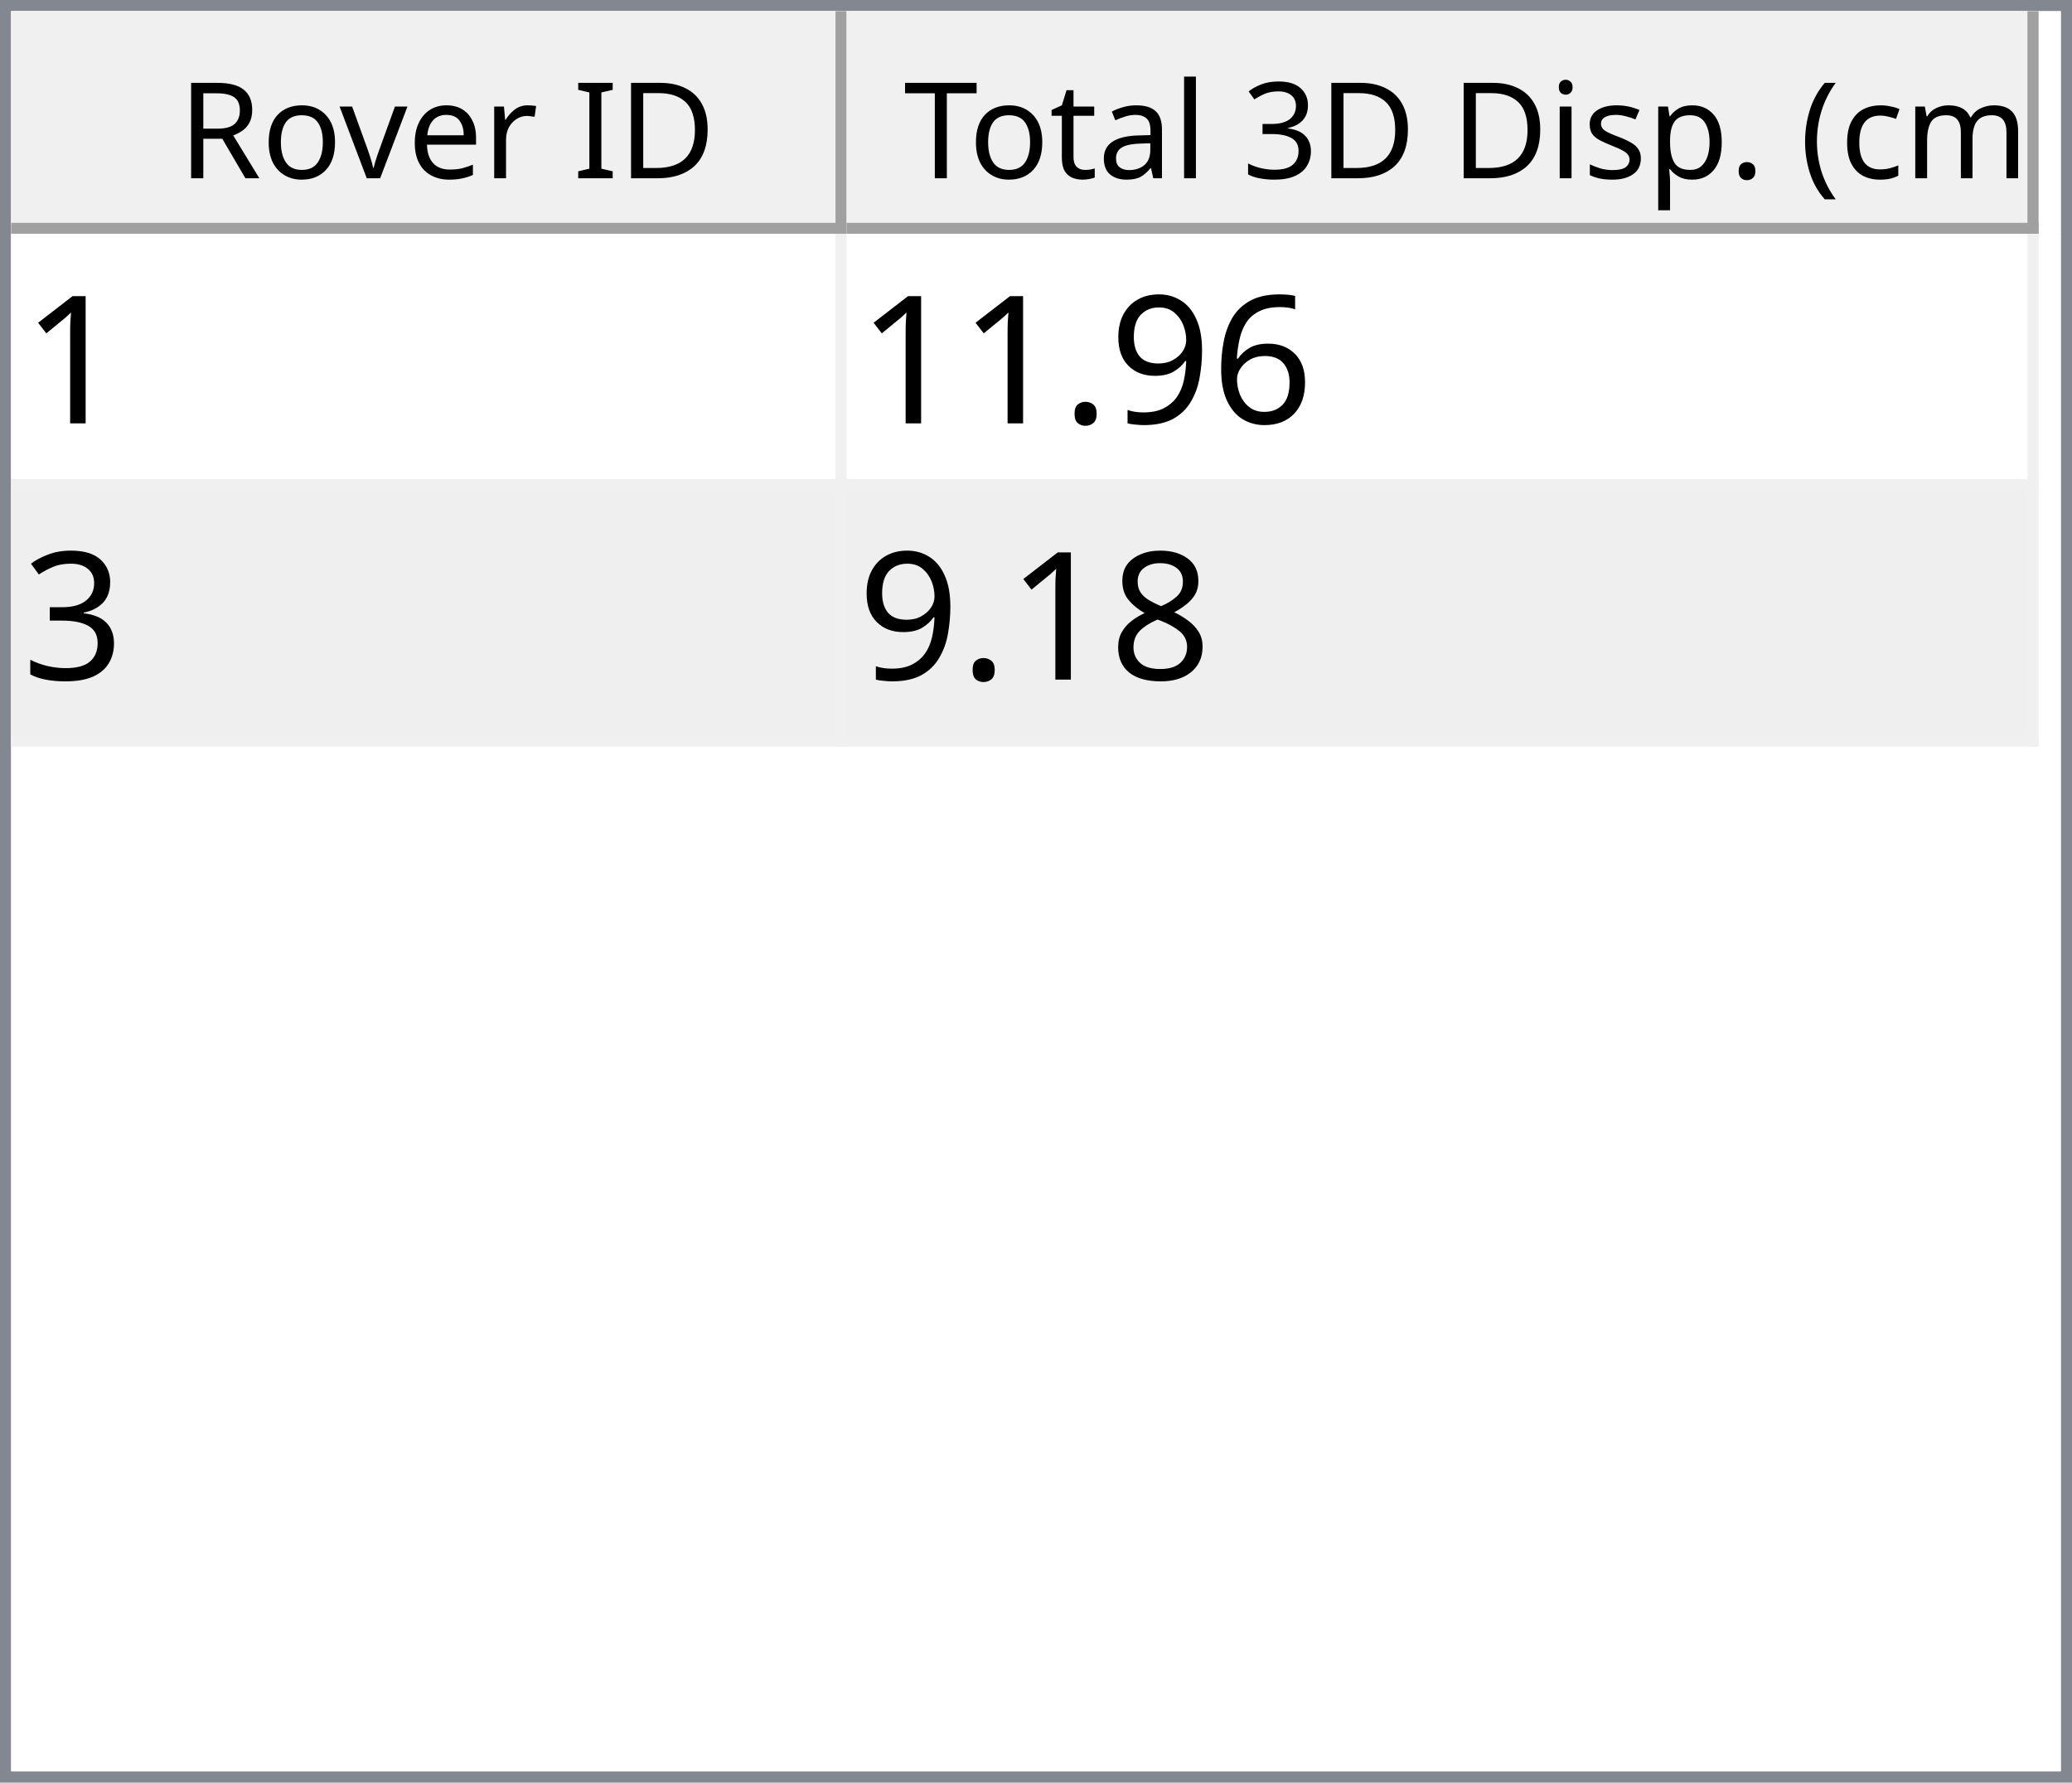
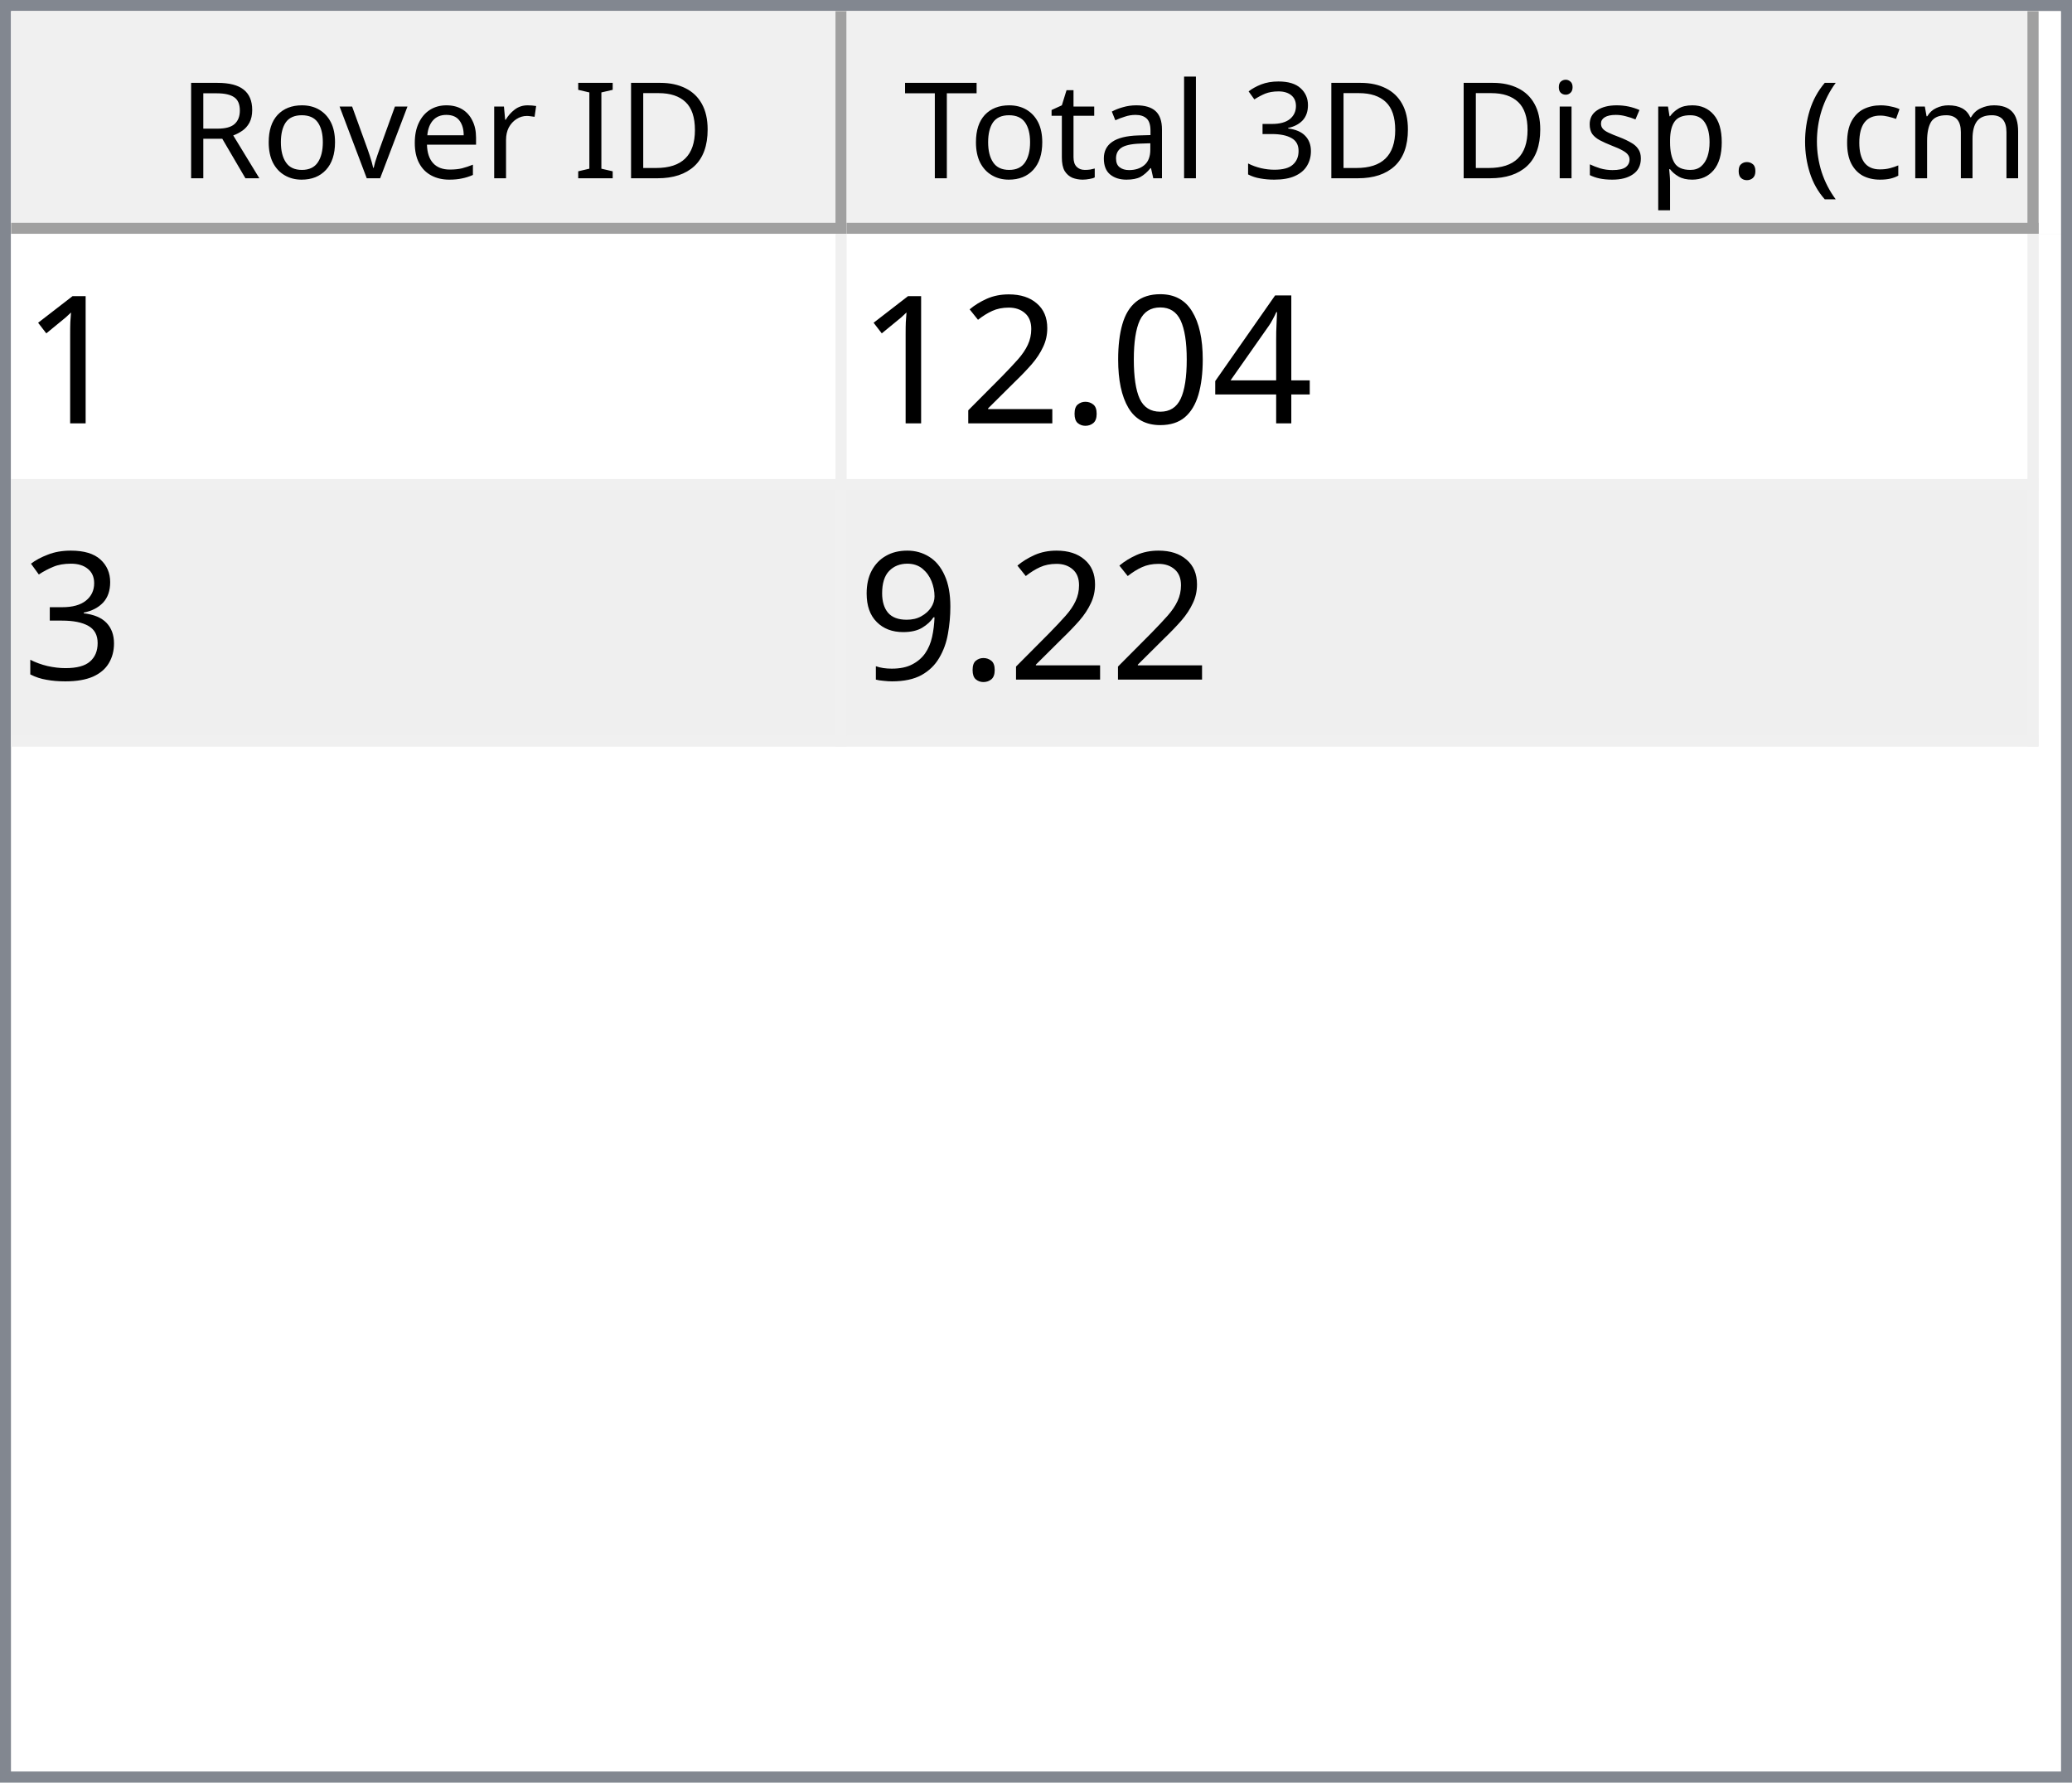
<svg xmlns="http://www.w3.org/2000/svg" style="fill-opacity:1; color-rendering:auto; color-interpolation:auto; text-rendering:auto; stroke:black; stroke-linecap:square; stroke-miterlimit:10; shape-rendering:auto; stroke-opacity:1; fill:black; stroke-dasharray:none; font-weight:normal; stroke-width:1; font-family:'Dialog'; font-style:normal; stroke-linejoin:miter; font-size:12px; stroke-dashoffset:0; image-rendering:auto;" width="186" height="160">
  <defs id="genericDefs" />
  <g>
    <defs id="defs1">
      <clipPath clipPathUnits="userSpaceOnUse" id="clipPath1">
        <path d="M0 0 L186 0 L186 160 L0 160 L0 0 Z" />
      </clipPath>
      <clipPath clipPathUnits="userSpaceOnUse" id="clipPath2">
        <path d="M0 0 L0 160 L186 160 L186 0 Z" />
      </clipPath>
      <clipPath clipPathUnits="userSpaceOnUse" id="clipPath3">
        <path d="M0 0 L0 20 L184 20 L184 0 Z" />
      </clipPath>
      <clipPath clipPathUnits="userSpaceOnUse" id="clipPath4">
        <path d="M0 0 L0 20 L75 20 L75 0 Z" />
      </clipPath>
      <clipPath clipPathUnits="userSpaceOnUse" id="clipPath5">
        <path d="M1 1 L1 19 L74 19 L74 1 Z" />
      </clipPath>
      <clipPath clipPathUnits="userSpaceOnUse" id="clipPath6">
        <path d="M0 0 L0 18 L73 18 L73 0 Z" />
      </clipPath>
      <clipPath clipPathUnits="userSpaceOnUse" id="clipPath7">
        <path d="M-0.5 -0.5 L-0.5 19.5 L74.5 19.5 L74.5 -0.5 Z" />
      </clipPath>
      <clipPath clipPathUnits="userSpaceOnUse" id="clipPath8">
        <path d="M0 0 L0 20 L107 20 L107 0 Z" />
      </clipPath>
      <clipPath clipPathUnits="userSpaceOnUse" id="clipPath9">
        <path d="M1 1 L1 19 L106 19 L106 1 Z" />
      </clipPath>
      <clipPath clipPathUnits="userSpaceOnUse" id="clipPath10">
        <path d="M0 0 L0 18 L105 18 L105 0 Z" />
      </clipPath>
      <clipPath clipPathUnits="userSpaceOnUse" id="clipPath11">
        <path d="M-0.5 -0.5 L-0.5 19.5 L106.5 19.5 L106.5 -0.5 Z" />
      </clipPath>
      <clipPath clipPathUnits="userSpaceOnUse" id="clipPath12">
        <path d="M0 0 L0 138 L184 138 L184 0 Z" />
      </clipPath>
      <clipPath clipPathUnits="userSpaceOnUse" id="clipPath13">
        <path d="M0 0 L0 46 L182 46 L182 0 Z" />
      </clipPath>
      <clipPath clipPathUnits="userSpaceOnUse" id="clipPath14">
        <path d="M-0.5 -0.5 L-0.5 45.5 L181.5 45.5 L181.5 -0.5 Z" />
      </clipPath>
      <clipPath clipPathUnits="userSpaceOnUse" id="clipPath15">
        <path d="M0 0 L0 22 L74 22 L74 0 Z" />
      </clipPath>
      <clipPath clipPathUnits="userSpaceOnUse" id="clipPath16">
        <path d="M0 0 L0 22 L106 22 L106 0 Z" />
      </clipPath>
      <font horiz-adv-x="64.551" id="font1">
        <font-face ascent="107.91" descent="25.098" units-per-em="100" style="font-style:normal; font-family:Segoe UI; font-weight:normal;" />
        <missing-glyph horiz-adv-x="64.551" d="M8.109 0 L8.109 68.266 L56.453 68.266 L56.453 0 L8.109 0 ZM15.328 7.234 L49.219 7.234 L49.219 61.031 L15.328 61.031 L15.328 7.234 Z" />
        <glyph unicode="D" horiz-adv-x="70.117" d="M9.188 0 L9.188 70.016 L28.516 70.016 Q65.531 70.016 65.531 35.891 Q65.531 19.672 55.25 9.836 Q44.969 0 27.734 0 L9.188 0 ZM17.391 62.594 L17.391 7.422 L27.828 7.422 Q41.609 7.422 49.273 14.797 Q56.938 22.172 56.938 35.688 Q56.938 62.594 28.328 62.594 L17.391 62.594 Z" />
        <glyph unicode="I" horiz-adv-x="26.611" d="M17.391 0 L9.188 0 L9.188 70.016 L17.391 70.016 L17.391 0 Z" />
        <glyph unicode=" " horiz-adv-x="27.393" d="" />
        <glyph unicode="r" horiz-adv-x="34.766" d="M34.188 41.891 Q32.078 43.5 28.125 43.5 Q23 43.5 19.555 38.672 Q16.109 33.844 16.109 25.484 L16.109 0 L8.109 0 L8.109 50 L16.109 50 L16.109 39.703 L16.312 39.703 Q18.016 44.969 21.531 47.922 Q25.047 50.875 29.391 50.875 Q32.516 50.875 34.188 50.203 L34.188 41.891 Z" />
        <glyph unicode="e" horiz-adv-x="52.295" d="M48.297 23 L12.984 23 Q13.188 14.656 17.484 10.109 Q21.781 5.562 29.297 5.562 Q37.75 5.562 44.828 11.141 L44.828 3.609 Q38.234 -1.172 27.391 -1.172 Q16.797 -1.172 10.742 5.641 Q4.688 12.453 4.688 24.812 Q4.688 36.469 11.305 43.82 Q17.922 51.172 27.734 51.172 Q37.547 51.172 42.922 44.828 Q48.297 38.484 48.297 27.203 L48.297 23 ZM40.094 29.781 Q40.047 36.719 36.75 40.578 Q33.453 44.438 27.594 44.438 Q21.922 44.438 17.969 40.383 Q14.016 36.328 13.094 29.781 L40.094 29.781 Z" />
        <glyph unicode="v" horiz-adv-x="47.9" d="M47.406 50 L27.484 0 L19.625 0 L0.688 50 L9.469 50 L22.172 13.672 Q23.578 9.672 23.922 6.688 L24.125 6.688 Q24.609 10.453 25.688 13.484 L38.969 50 L47.406 50 Z" />
        <glyph unicode="o" horiz-adv-x="58.594" d="M29 -1.172 Q17.922 -1.172 11.305 5.836 Q4.688 12.844 4.688 24.422 Q4.688 37.016 11.57 44.094 Q18.453 51.172 30.172 51.172 Q41.359 51.172 47.633 44.289 Q53.906 37.406 53.906 25.203 Q53.906 13.234 47.141 6.031 Q40.375 -1.172 29 -1.172 ZM29.594 44.438 Q21.875 44.438 17.383 39.188 Q12.891 33.938 12.891 24.703 Q12.891 15.828 17.43 10.695 Q21.969 5.562 29.594 5.562 Q37.359 5.562 41.531 10.594 Q45.703 15.625 45.703 24.906 Q45.703 34.281 41.531 39.359 Q37.359 44.438 29.594 44.438 Z" />
        <glyph unicode="R" horiz-adv-x="59.814" d="M59.375 0 L49.609 0 L37.891 19.625 Q36.281 22.359 34.766 24.289 Q33.25 26.219 31.664 27.438 Q30.078 28.656 28.25 29.219 Q26.422 29.781 24.125 29.781 L17.391 29.781 L17.391 0 L9.188 0 L9.188 70.016 L30.078 70.016 Q34.672 70.016 38.555 68.867 Q42.438 67.719 45.289 65.375 Q48.141 63.031 49.758 59.547 Q51.375 56.062 51.375 51.375 Q51.375 47.703 50.273 44.656 Q49.172 41.609 47.148 39.211 Q45.125 36.812 42.266 35.133 Q39.406 33.453 35.844 32.516 L35.844 32.328 Q37.594 31.547 38.891 30.547 Q40.188 29.547 41.359 28.18 Q42.531 26.812 43.68 25.078 Q44.828 23.344 46.234 21.047 L59.375 0 ZM17.391 62.594 L17.391 37.203 L28.516 37.203 Q31.594 37.203 34.203 38.133 Q36.812 39.062 38.719 40.797 Q40.625 42.531 41.703 45.047 Q42.781 47.562 42.781 50.688 Q42.781 56.297 39.141 59.445 Q35.5 62.594 28.609 62.594 L17.391 62.594 Z" />
        <glyph unicode=")" horiz-adv-x="30.176" d="M8.297 -15.922 L1.172 -15.922 Q16.406 2.344 16.406 26.812 Q16.406 51.469 1.078 70.016 L8.297 70.016 Q23.531 52.156 23.531 26.703 Q23.531 1.375 8.297 -15.922 Z" />
        <glyph unicode="m" horiz-adv-x="86.133" d="M79.109 0 L71.094 0 L71.094 28.719 Q71.094 37.016 68.531 40.727 Q65.969 44.438 59.906 44.438 Q54.781 44.438 51.195 39.75 Q47.609 35.062 47.609 28.516 L47.609 0 L39.594 0 L39.594 29.688 Q39.594 44.438 28.219 44.438 Q22.953 44.438 19.531 40.016 Q16.109 35.594 16.109 28.516 L16.109 0 L8.109 0 L8.109 50 L16.109 50 L16.109 42.094 L16.312 42.094 Q21.625 51.172 31.844 51.172 Q36.969 51.172 40.773 48.312 Q44.578 45.453 46 40.828 Q51.562 51.172 62.594 51.172 Q79.109 51.172 79.109 30.812 L79.109 0 Z" />
        <glyph unicode="c" horiz-adv-x="46.191" d="M42.188 2.297 Q36.422 -1.172 28.516 -1.172 Q17.828 -1.172 11.258 5.789 Q4.688 12.75 4.688 23.828 Q4.688 36.188 11.766 43.68 Q18.844 51.172 30.672 51.172 Q37.25 51.172 42.281 48.734 L42.281 40.531 Q36.719 44.438 30.375 44.438 Q22.703 44.438 17.797 38.945 Q12.891 33.453 12.891 24.516 Q12.891 15.719 17.508 10.641 Q22.125 5.562 29.891 5.562 Q36.422 5.562 42.188 9.906 L42.188 2.297 Z" />
        <glyph unicode="(" horiz-adv-x="30.176" d="M29.109 -15.922 L21.969 -15.922 Q6.844 1.375 6.844 26.703 Q6.844 52.156 21.969 70.016 L29.203 70.016 Q13.875 51.469 13.875 26.812 Q13.875 2.344 29.109 -15.922 Z" />
        <glyph unicode="." horiz-adv-x="21.68" d="M10.891 -1.078 Q8.641 -1.078 7.055 0.539 Q5.469 2.156 5.469 4.391 Q5.469 6.641 7.055 8.273 Q8.641 9.906 10.891 9.906 Q13.188 9.906 14.797 8.273 Q16.406 6.641 16.406 4.391 Q16.406 2.156 14.797 0.539 Q13.188 -1.078 10.891 -1.078 Z" />
        <glyph unicode="p" horiz-adv-x="58.789" d="M16.312 7.234 L16.109 7.234 L16.109 -23 L8.109 -23 L8.109 50 L16.109 50 L16.109 41.219 L16.312 41.219 Q22.219 51.172 33.594 51.172 Q43.266 51.172 48.688 44.461 Q54.109 37.75 54.109 26.469 Q54.109 13.922 48 6.375 Q41.891 -1.172 31.297 -1.172 Q21.578 -1.172 16.312 7.234 ZM16.109 27.391 L16.109 20.406 Q16.109 14.203 20.141 9.883 Q24.172 5.562 30.375 5.562 Q37.641 5.562 41.773 11.133 Q45.906 16.703 45.906 26.609 Q45.906 34.969 42.047 39.703 Q38.188 44.438 31.594 44.438 Q24.609 44.438 20.359 39.578 Q16.109 34.719 16.109 27.391 Z" />
        <glyph unicode="s" horiz-adv-x="42.432" d="M5.078 1.812 L5.078 10.406 Q11.625 5.562 19.484 5.562 Q30.031 5.562 30.031 12.594 Q30.031 14.594 29.125 15.992 Q28.219 17.391 26.68 18.461 Q25.141 19.531 23.07 20.383 Q21 21.234 18.609 22.172 Q15.281 23.484 12.766 24.828 Q10.25 26.172 8.57 27.859 Q6.891 29.547 6.031 31.695 Q5.172 33.844 5.172 36.719 Q5.172 40.234 6.789 42.945 Q8.406 45.656 11.086 47.484 Q13.766 49.312 17.211 50.242 Q20.656 51.172 24.312 51.172 Q30.812 51.172 35.938 48.922 L35.938 40.828 Q30.422 44.438 23.25 44.438 Q21 44.438 19.195 43.922 Q17.391 43.406 16.094 42.477 Q14.797 41.547 14.086 40.258 Q13.375 38.969 13.375 37.406 Q13.375 35.453 14.086 34.133 Q14.797 32.812 16.164 31.789 Q17.531 30.766 19.484 29.938 Q21.438 29.109 23.922 28.125 Q27.25 26.859 29.883 25.516 Q32.516 24.172 34.375 22.484 Q36.234 20.797 37.234 18.602 Q38.234 16.406 38.234 13.375 Q38.234 9.672 36.602 6.938 Q34.969 4.203 32.234 2.398 Q29.5 0.594 25.93 -0.289 Q22.359 -1.172 18.453 -1.172 Q10.75 -1.172 5.078 1.812 Z" />
        <glyph unicode="i" horiz-adv-x="24.219" d="M12.203 62.703 Q10.062 62.703 8.547 64.164 Q7.031 65.625 7.031 67.875 Q7.031 70.125 8.547 71.609 Q10.062 73.094 12.203 73.094 Q14.406 73.094 15.945 71.609 Q17.484 70.125 17.484 67.875 Q17.484 65.719 15.945 64.211 Q14.406 62.703 12.203 62.703 ZM16.109 0 L8.109 0 L8.109 50 L16.109 50 L16.109 0 Z" />
        <glyph unicode="3" horiz-adv-x="53.906" d="M46.531 19.828 Q46.531 15.094 44.75 11.211 Q42.969 7.328 39.719 4.57 Q36.469 1.812 31.93 0.297 Q27.391 -1.219 21.922 -1.219 Q11.922 -1.219 6 2.594 L6 11.188 Q13.094 5.609 22.219 5.609 Q25.875 5.609 28.828 6.539 Q31.781 7.469 33.906 9.227 Q36.031 10.984 37.18 13.477 Q38.328 15.969 38.328 19.094 Q38.328 32.812 18.797 32.812 L12.984 32.812 L12.984 39.594 L18.5 39.594 Q35.797 39.594 35.797 52.484 Q35.797 64.406 22.609 64.406 Q15.188 64.406 8.688 59.422 L8.688 67.188 Q15.375 71.188 24.609 71.188 Q29 71.188 32.57 69.969 Q36.141 68.75 38.68 66.555 Q41.219 64.359 42.609 61.281 Q44 58.203 44 54.5 Q44 40.672 30.031 36.719 L30.031 36.531 Q33.594 36.141 36.625 34.797 Q39.656 33.453 41.852 31.305 Q44.047 29.156 45.289 26.25 Q46.531 23.344 46.531 19.828 Z" />
        <glyph unicode="l" horiz-adv-x="24.219" d="M16.109 0 L8.109 0 L8.109 74.031 L16.109 74.031 L16.109 0 Z" />
        <glyph unicode="a" horiz-adv-x="50.879" d="M43.891 0 L35.891 0 L35.891 7.812 L35.688 7.812 Q30.469 -1.172 20.312 -1.172 Q12.844 -1.172 8.617 2.781 Q4.391 6.734 4.391 13.281 Q4.391 27.297 20.906 29.594 L35.891 31.688 Q35.891 44.438 25.594 44.438 Q16.547 44.438 9.281 38.281 L9.281 46.484 Q16.656 51.172 26.266 51.172 Q43.891 51.172 43.891 32.516 L43.891 0 ZM35.891 25.297 L23.828 23.641 Q18.266 22.859 15.43 20.875 Q12.594 18.891 12.594 13.875 Q12.594 10.203 15.211 7.883 Q17.828 5.562 22.172 5.562 Q28.125 5.562 32.008 9.742 Q35.891 13.922 35.891 20.312 L35.891 25.297 Z" />
        <glyph unicode="t" horiz-adv-x="33.887" d="M31.297 0.484 Q28.469 -1.078 23.828 -1.078 Q10.688 -1.078 10.688 13.578 L10.688 43.172 L2.094 43.172 L2.094 50 L10.688 50 L10.688 62.203 L18.703 64.797 L18.703 50 L31.297 50 L31.297 43.172 L18.703 43.172 L18.703 14.984 Q18.703 9.969 20.414 7.82 Q22.125 5.672 26.078 5.672 Q29.109 5.672 31.297 7.328 L31.297 0.484 Z" />
        <glyph unicode="T" horiz-adv-x="52.393" d="M50.594 62.594 L30.375 62.594 L30.375 0 L22.172 0 L22.172 62.594 L2 62.594 L2 70.016 L50.594 70.016 L50.594 62.594 Z" />
      </font>
      <font horiz-adv-x="75.0" id="font2">
        <font-face ascent="100.537" descent="21.973" units-per-em="100" style="font-style:normal; font-family:sans-serif; font-weight:normal;" />
        <missing-glyph horiz-adv-x="75.0" d="M12.5 0 L12.5 62.5 L62.5 62.5 L62.5 0 L12.5 0 ZM14.062 1.562 L60.938 1.562 L60.938 60.938 L14.062 60.938 L14.062 1.562 Z" />
        <glyph unicode="1" horiz-adv-x="55.615" d="M37.25 0 L28.469 0 L28.469 56 Q25.297 52.984 20.141 49.953 Q14.984 46.922 10.891 45.406 L10.891 53.906 Q18.266 57.375 23.781 62.305 Q29.297 67.234 31.594 71.875 L37.25 71.875 L37.25 0 Z" />
-         <glyph unicode="6" horiz-adv-x="55.615" d="M49.75 54.047 L41.016 53.375 Q39.844 58.547 37.703 60.891 Q34.125 64.656 28.906 64.656 Q24.703 64.656 21.531 62.312 Q17.391 59.281 14.992 53.469 Q12.594 47.656 12.5 36.922 Q15.672 41.75 20.266 44.094 Q24.859 46.438 29.891 46.438 Q38.672 46.438 44.852 39.969 Q51.031 33.5 51.031 23.25 Q51.031 16.5 48.125 10.719 Q45.219 4.938 40.141 1.859 Q35.062 -1.219 28.609 -1.219 Q17.625 -1.219 10.695 6.859 Q3.766 14.938 3.766 33.5 Q3.766 54.25 11.422 63.672 Q18.109 71.875 29.438 71.875 Q37.891 71.875 43.289 67.141 Q48.688 62.406 49.75 54.047 ZM13.875 23.188 Q13.875 18.656 15.797 14.508 Q17.719 10.359 21.188 8.18 Q24.656 6 28.469 6 Q34.031 6 38.039 10.492 Q42.047 14.984 42.047 22.703 Q42.047 30.125 38.086 34.398 Q34.125 38.672 28.125 38.672 Q22.172 38.672 18.023 34.398 Q13.875 30.125 13.875 23.188 Z" />
+         <glyph unicode="4" horiz-adv-x="55.615" d="M32.328 0 L32.328 17.141 L1.266 17.141 L1.266 25.203 L33.938 71.578 L41.109 71.578 L41.109 25.203 L50.781 25.203 L50.781 17.141 L41.109 17.141 L41.109 0 L32.328 0 ZM32.328 25.203 L32.328 57.469 L9.906 25.203 L32.328 25.203 Z" />
+         <glyph unicode="0" horiz-adv-x="55.615" d="M4.156 35.297 Q4.156 48 6.766 55.742 Q9.375 63.484 14.523 67.68 Q19.672 71.875 27.484 71.875 Q33.25 71.875 37.594 69.555 Q41.938 67.234 44.773 62.867 Q47.609 58.5 49.219 52.227 Q50.828 45.953 50.828 35.297 Q50.828 22.703 48.242 14.969 Q45.656 7.234 40.508 3.008 Q35.359 -1.219 27.484 -1.219 Q17.141 -1.219 11.234 6.203 Q4.156 15.141 4.156 35.297 ZM13.188 35.297 Q13.188 17.672 17.312 11.836 Q21.438 6 27.484 6 Q33.547 6 37.672 11.859 Q41.797 17.719 41.797 35.297 Q41.797 52.984 37.672 58.789 Q33.547 64.594 27.391 64.594 Q21.344 64.594 17.719 59.469 Q13.188 52.938 13.188 35.297 Z" />
+         <glyph unicode="." horiz-adv-x="27.783" d="M9.078 0 L9.078 10.016 L19.094 10.016 L19.094 0 L9.078 0 Z" />
+         <glyph unicode="2" horiz-adv-x="55.615" d="M50.344 8.453 L50.344 0 L3.031 0 Q2.938 3.172 4.047 6.109 Q5.859 10.938 9.836 15.625 Q13.812 20.312 21.344 26.469 Q33.016 36.031 37.117 41.625 Q41.219 47.219 41.219 52.203 Q41.219 57.422 37.477 61.008 Q33.734 64.594 27.734 64.594 Q21.391 64.594 17.578 60.789 Q13.766 56.984 13.719 50.25 L4.688 51.172 Q5.609 61.281 11.664 66.578 Q17.719 71.875 27.938 71.875 Q38.234 71.875 44.242 66.164 Q50.25 60.453 50.25 52 Q50.25 47.703 48.492 43.555 Q46.734 39.406 42.656 34.812 Q38.578 30.219 29.109 22.219 Q21.188 15.578 18.945 13.211 Q16.703 10.844 15.234 8.453 L50.344 8.453 Z" />
+         <glyph unicode="3" horiz-adv-x="55.615" d="M4.203 18.891 L12.984 20.062 Q14.5 12.594 18.141 9.297 Q21.781 6 27 6 Q33.203 6 37.477 10.297 Q41.75 14.594 41.75 20.953 Q41.75 27 37.797 30.93 Q33.844 34.859 27.734 34.859 Q25.25 34.859 21.531 33.891 L22.516 41.609 Q23.391 41.5 23.922 41.5 Q29.547 41.5 34.039 44.43 Q38.531 47.359 38.531 53.469 Q38.531 58.297 35.258 61.477 Q31.984 64.656 26.812 64.656 Q21.688 64.656 18.266 61.43 Q14.844 58.203 13.875 51.766 L5.078 53.328 Q6.688 62.156 12.398 67.016 Q18.109 71.875 26.609 71.875 Q32.469 71.875 37.398 69.359 Q42.328 66.844 44.945 62.5 Q47.562 58.156 47.562 53.266 Q47.562 48.641 45.07 44.828 Q42.578 41.016 37.703 38.766 Q44.047 37.312 47.562 32.695 Q51.078 28.078 51.078 21.141 Q51.078 11.766 44.242 5.25 Q37.406 -1.266 26.953 -1.266 Q17.531 -1.266 11.305 4.352 Q5.078 9.969 4.203 18.891 Z" />
        <glyph unicode="9" horiz-adv-x="55.615" d="M5.469 16.547 L13.922 17.328 Q14.984 11.375 18.016 8.688 Q21.047 6 25.781 6 Q29.828 6 32.883 7.859 Q35.938 9.719 37.891 12.82 Q39.844 15.922 41.164 21.195 Q42.484 26.469 42.484 31.938 Q42.484 32.516 42.438 33.688 Q39.797 29.5 35.234 26.883 Q30.672 24.266 25.344 24.266 Q16.453 24.266 10.305 30.711 Q4.156 37.156 4.156 47.703 Q4.156 58.594 10.578 65.234 Q17 71.875 26.656 71.875 Q33.641 71.875 39.43 68.117 Q45.219 64.359 48.219 57.398 Q51.219 50.438 51.219 37.25 Q51.219 23.531 48.242 15.406 Q45.266 7.281 39.383 3.031 Q33.5 -1.219 25.594 -1.219 Q17.188 -1.219 11.867 3.445 Q6.547 8.109 5.469 16.547 ZM41.453 48.141 Q41.453 55.719 37.43 60.156 Q33.406 64.594 27.734 64.594 Q21.875 64.594 17.531 59.812 Q13.188 55.031 13.188 47.406 Q13.188 40.578 17.312 36.305 Q21.438 32.031 27.484 32.031 Q33.594 32.031 37.523 36.305 Q41.453 40.578 41.453 48.141 Z" />
-         <glyph unicode="." horiz-adv-x="27.783" d="M9.078 0 L9.078 10.016 L19.094 10.016 L19.094 0 L9.078 0 Z" />
-         <glyph unicode="3" horiz-adv-x="55.615" d="M4.203 18.891 L12.984 20.062 Q14.5 12.594 18.141 9.297 Q21.781 6 27 6 Q33.203 6 37.477 10.297 Q41.75 14.594 41.75 20.953 Q41.75 27 37.797 30.93 Q33.844 34.859 27.734 34.859 Q25.25 34.859 21.531 33.891 L22.516 41.609 Q23.391 41.5 23.922 41.5 Q29.547 41.5 34.039 44.43 Q38.531 47.359 38.531 53.469 Q38.531 58.297 35.258 61.477 Q31.984 64.656 26.812 64.656 Q21.688 64.656 18.266 61.43 Q14.844 58.203 13.875 51.766 L5.078 53.328 Q6.688 62.156 12.398 67.016 Q18.109 71.875 26.609 71.875 Q32.469 71.875 37.398 69.359 Q42.328 66.844 44.945 62.5 Q47.562 58.156 47.562 53.266 Q47.562 48.641 45.07 44.828 Q42.578 41.016 37.703 38.766 Q44.047 37.312 47.562 32.695 Q51.078 28.078 51.078 21.141 Q51.078 11.766 44.242 5.25 Q37.406 -1.266 26.953 -1.266 Q17.531 -1.266 11.305 4.352 Q5.078 9.969 4.203 18.891 Z" />
-         <glyph unicode="8" horiz-adv-x="55.615" d="M17.672 38.812 Q12.203 40.828 9.57 44.539 Q6.938 48.25 6.938 53.422 Q6.938 61.234 12.555 66.555 Q18.172 71.875 27.484 71.875 Q36.859 71.875 42.578 66.43 Q48.297 60.984 48.297 53.172 Q48.297 48.188 45.68 44.508 Q43.062 40.828 37.75 38.812 Q44.344 36.672 47.781 31.883 Q51.219 27.094 51.219 20.453 Q51.219 11.281 44.727 5.031 Q38.234 -1.219 27.641 -1.219 Q17.047 -1.219 10.547 5.055 Q4.047 11.328 4.047 20.703 Q4.047 27.688 7.594 32.398 Q11.141 37.109 17.672 38.812 ZM15.922 53.719 Q15.922 48.641 19.195 45.414 Q22.469 42.188 27.688 42.188 Q32.766 42.188 36.016 45.383 Q39.266 48.578 39.266 53.219 Q39.266 58.062 35.914 61.359 Q32.562 64.656 27.594 64.656 Q22.562 64.656 19.242 61.43 Q15.922 58.203 15.922 53.719 ZM13.094 20.656 Q13.094 16.891 14.875 13.375 Q16.656 9.859 20.172 7.93 Q23.688 6 27.734 6 Q34.031 6 38.133 10.055 Q42.234 14.109 42.234 20.359 Q42.234 26.703 38.016 30.859 Q33.797 35.016 27.438 35.016 Q21.234 35.016 17.164 30.914 Q13.094 26.812 13.094 20.656 Z" />
      </font>
    </defs>
    <g style="fill:white; stroke:white;">
      <rect x="0" y="0" width="186" style="clip-path:url(#clipPath1); stroke:none;" height="160" />
    </g>
    <g style="fill:white; text-rendering:optimizeSpeed; color-rendering:optimizeSpeed; image-rendering:optimizeSpeed; shape-rendering:crispEdges; stroke:white; color-interpolation:sRGB;">
      <rect x="0" width="186" height="160" y="0" style="stroke:none;" />
      <path style="stroke:none;" d="M0 160 L186 160 L186 0 L0 0 Z" />
    </g>
    <g style="fill:rgb(240,240,240); font-family:'Segoe UI'; stroke:rgb(240,240,240);">
      <rect x="0" y="0" width="186" style="clip-path:url(#clipPath2); stroke:none;" height="160" />
    </g>
    <g style="fill:rgb(130,135,144); font-family:'Segoe UI'; stroke:rgb(130,135,144);">
      <path d="M0 0 L186 0 L186 160 L0 160 L0 0 ZM1 1 L185 1 L185 159 L1 159 L1 1 Z" style="fill-rule:evenodd; clip-path:url(#clipPath2); stroke:none;" />
    </g>
    <g style="fill:white; font-family:'Segoe UI'; stroke:white;" transform="translate(1,1)">
      <rect x="0" y="0" width="184" style="clip-path:url(#clipPath3); stroke:none;" height="20" />
    </g>
    <g style="fill:rgb(240,240,240); font-family:'Segoe UI'; stroke:rgb(240,240,240);" transform="translate(1,1)">
      <rect x="0" y="0" width="75" style="clip-path:url(#clipPath4); stroke:none;" height="20" />
    </g>
    <g style="font-family:'Segoe UI';" transform="translate(2,2)">
      <text x="14" xml:space="preserve" y="14" style="clip-path:url(#clipPath6); stroke:none;">Rover ID</text>
    </g>
    <g style="fill:rgb(160,160,160); font-family:'Segoe UI'; stroke:rgb(160,160,160); stroke-linejoin:bevel;" transform="translate(1.5,1.5)">
      <line x1="74" x2="74" y1="0" style="fill:none; clip-path:url(#clipPath7);" y2="19" />
    </g>
    <g style="fill:rgb(160,160,160); font-family:'Segoe UI'; stroke:rgb(160,160,160); stroke-linejoin:bevel;" transform="matrix(1,0,0,1,1,1) translate(0.5,0.5)">
      <line x1="0" x2="74" y1="19" style="fill:none; clip-path:url(#clipPath7);" y2="19" />
    </g>
    <g style="fill:rgb(240,240,240); font-family:'Segoe UI'; stroke:rgb(240,240,240);" transform="translate(76,1)">
      <rect x="0" y="0" width="107" style="clip-path:url(#clipPath8); stroke:none;" height="20" />
    </g>
    <g style="font-family:'Segoe UI';" transform="translate(77,2)">
      <text x="1" xml:space="preserve" y="14" style="clip-path:url(#clipPath10); stroke:none;"> Total 3D Disp. (cm)</text>
    </g>
    <g style="fill:rgb(160,160,160); font-family:'Segoe UI'; stroke:rgb(160,160,160); stroke-linejoin:bevel;" transform="translate(76.5,1.5)">
      <line x1="106" x2="106" y1="0" style="fill:none; clip-path:url(#clipPath11);" y2="19" />
    </g>
    <g style="fill:rgb(160,160,160); font-family:'Segoe UI'; stroke:rgb(160,160,160); stroke-linejoin:bevel;" transform="matrix(1,0,0,1,76,1) translate(0.5,0.5)">
      <line x1="0" x2="106" y1="19" style="fill:none; clip-path:url(#clipPath11);" y2="19" />
    </g>
    <g style="fill:white; font-family:'Segoe UI'; stroke:white;" transform="translate(1,21)">
      <rect x="0" y="0" width="184" style="clip-path:url(#clipPath12); stroke:none;" height="138" />
    </g>
    <g style="fill:rgb(240,240,240); font-size:16px; font-family:sans-serif; stroke:rgb(240,240,240);" transform="translate(1,21)">
      <rect x="0" y="0" width="182" style="clip-path:url(#clipPath13); stroke:none;" height="46" />
      <line transform="translate(0.5,0.5)" x1="0" x2="181" y1="22" style="clip-path:url(#clipPath14); fill:none; stroke-linejoin:bevel;" y2="22" />
    </g>
    <g transform="matrix(1,0,0,1,1,21) translate(0.5,0.5)" style="fill:rgb(240,240,240); font-size:16px; font-family:sans-serif; stroke:rgb(240,240,240); stroke-linejoin:bevel;">
      <line x1="0" x2="181" y1="45" style="fill:none; clip-path:url(#clipPath14);" y2="45" />
    </g>
    <g transform="matrix(1,0,0,1,1,21) translate(0.5,0.5)" style="fill:rgb(240,240,240); font-size:16px; font-family:sans-serif; stroke:rgb(240,240,240); stroke-linejoin:bevel;">
      <line x1="74" x2="74" y1="0" style="fill:none; clip-path:url(#clipPath14);" y2="45" />
    </g>
    <g transform="matrix(1,0,0,1,1,21) translate(0.5,0.5)" style="fill:rgb(240,240,240); font-size:16px; font-family:sans-serif; stroke:rgb(240,240,240); stroke-linejoin:bevel;">
      <line x1="181" x2="181" y1="0" style="fill:none; clip-path:url(#clipPath14);" y2="45" />
    </g>
    <g style="fill:white; font-size:16px; font-family:sans-serif; stroke:white;" transform="matrix(1,0,0,1,1,21)">
      <rect x="0" y="0" width="74" style="clip-path:url(#clipPath15); stroke:none;" height="22" />
      <text x="1" y="17" style="fill:black; clip-path:url(#clipPath15); stroke:none;" xml:space="preserve">1</text>
    </g>
    <g style="fill:white; font-size:16px; font-family:sans-serif; stroke:white;" transform="matrix(1,0,0,1,1,21) translate(75,0)">
      <rect x="0" y="0" width="106" style="clip-path:url(#clipPath16); stroke:none;" height="22" />
-       <text x="1" y="17" style="fill:black; clip-path:url(#clipPath16); stroke:none;" xml:space="preserve">11.96</text>
+       <text x="1" y="17" style="fill:black; clip-path:url(#clipPath16); stroke:none;" xml:space="preserve">12.04</text>
    </g>
    <g style="fill:rgb(239,239,239); font-size:16px; font-family:sans-serif; stroke:rgb(239,239,239);" transform="matrix(1,0,0,1,1,21) translate(0,23)">
      <rect x="0" y="0" width="74" style="clip-path:url(#clipPath15); stroke:none;" height="22" />
      <text x="1" y="17" style="fill:black; clip-path:url(#clipPath15); stroke:none;" xml:space="preserve">3</text>
    </g>
    <g style="fill:rgb(239,239,239); font-size:16px; font-family:sans-serif; stroke:rgb(239,239,239);" transform="matrix(1,0,0,1,1,21) translate(75,23)">
      <rect x="0" y="0" width="106" style="clip-path:url(#clipPath16); stroke:none;" height="22" />
-       <text x="1" y="17" style="fill:black; clip-path:url(#clipPath16); stroke:none;" xml:space="preserve">9.18</text>
+       <text x="1" y="17" style="fill:black; clip-path:url(#clipPath16); stroke:none;" xml:space="preserve">9.22</text>
    </g>
  </g>
</svg>
